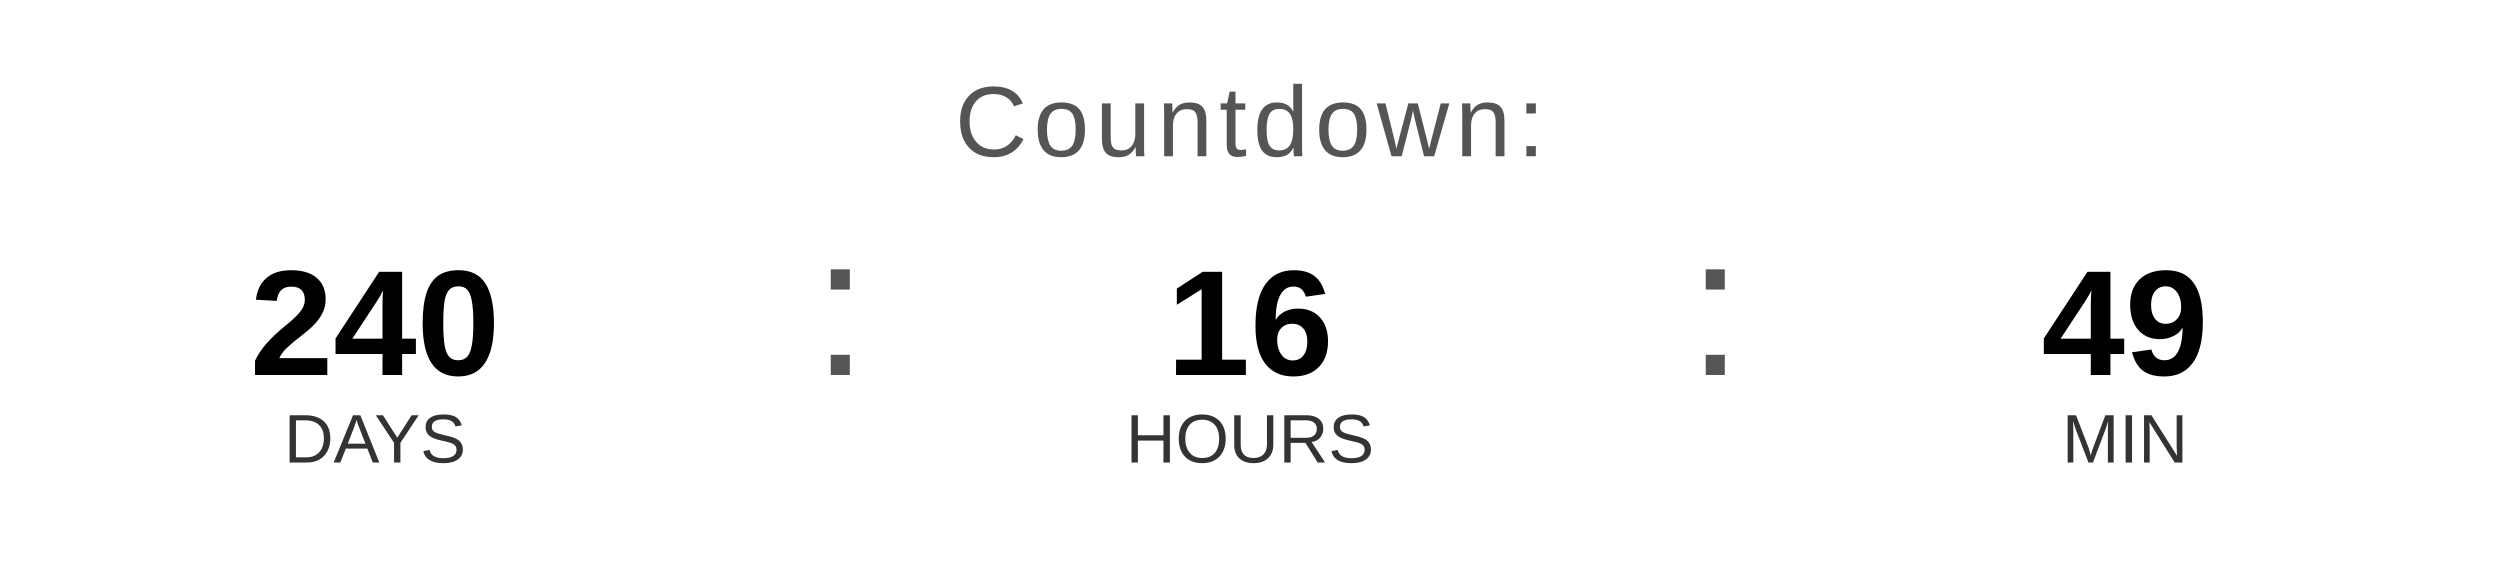
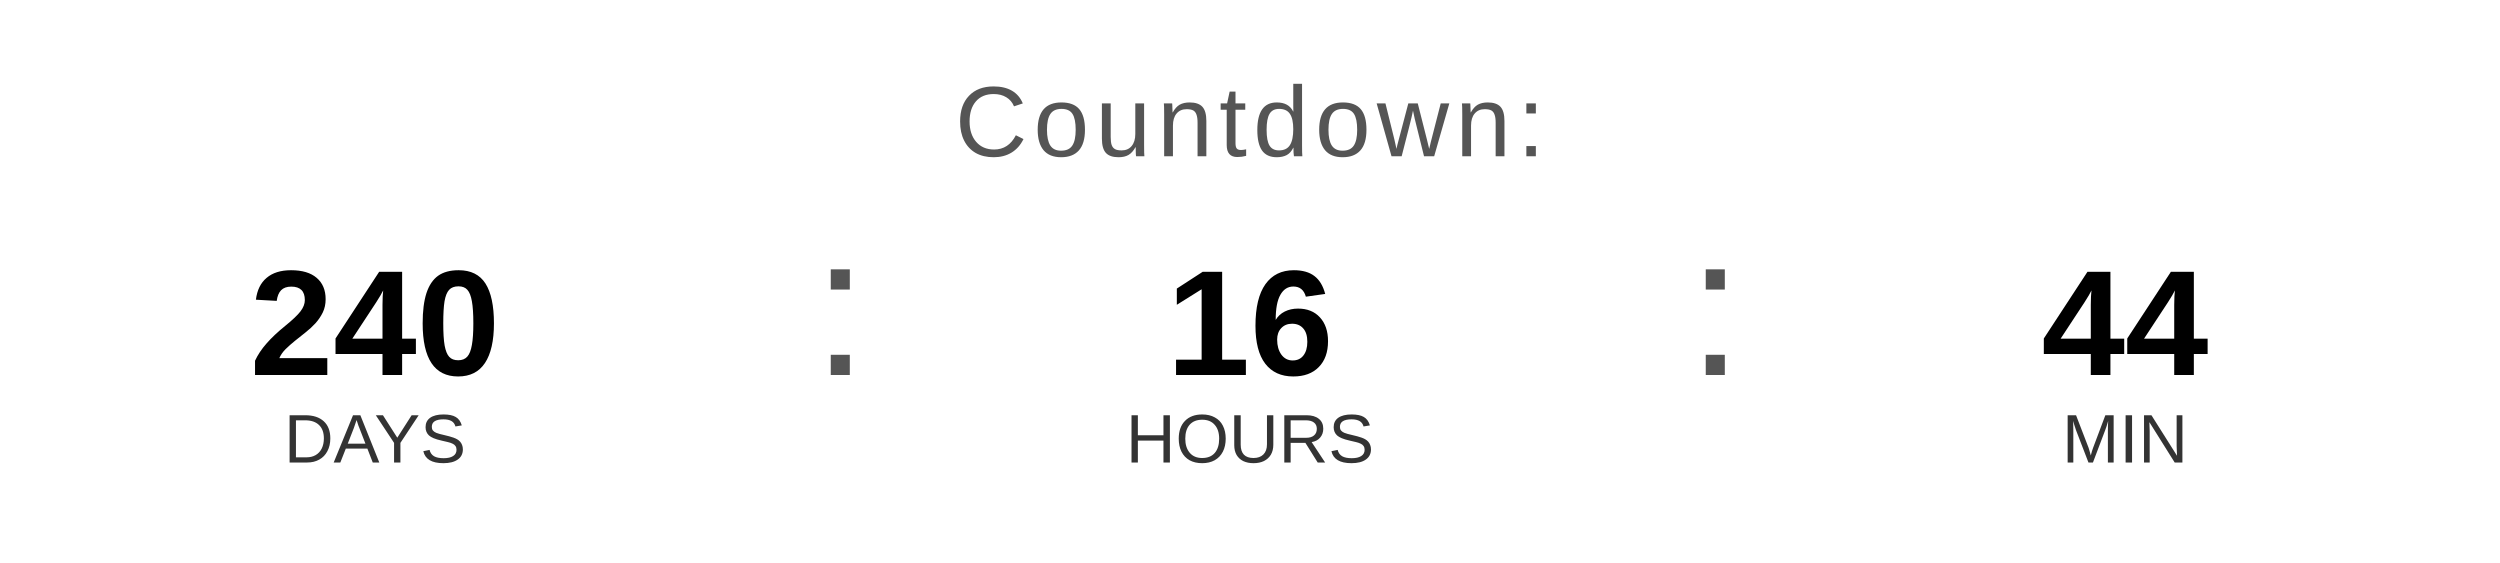
<svg xmlns="http://www.w3.org/2000/svg" width="400" height="90" viewBox="0 0 400 90">
  <text x="200" y="25" font-family="Arial, Helvetica, sans-serif" font-size="16" fill="#555555" text-anchor="middle" letter-spacing="1">
    Countdown:
  </text>
  <text x="60" y="60" font-family="Arial, Helvetica, sans-serif" font-size="24" font-weight="bold" fill="#000000" text-anchor="middle">240</text>
  <text x="60" y="74" font-family="Arial, Helvetica, sans-serif" font-size="11" fill="#333333" text-anchor="middle">DAYS</text>
  <text x="130" y="60" font-family="Arial, sans-serif" font-size="32" fill="#555555">:</text>
  <text x="200" y="60" font-family="Arial, Helvetica, sans-serif" font-size="24" font-weight="bold" fill="#000000" text-anchor="middle">16</text>
  <text x="200" y="74" font-family="Arial, Helvetica, sans-serif" font-size="11" fill="#333333" text-anchor="middle">HOURS</text>
  <text x="270" y="60" font-family="Arial, sans-serif" font-size="32" fill="#555555">:</text>
-   <text x="340" y="60" font-family="Arial, Helvetica, sans-serif" font-size="24" font-weight="bold" fill="#000000" text-anchor="middle">49</text>
+   <text x="340" y="60" font-family="Arial, Helvetica, sans-serif" font-size="24" font-weight="bold" fill="#000000" text-anchor="middle">44</text>
  <text x="340" y="74" font-family="Arial, Helvetica, sans-serif" font-size="11" fill="#333333" text-anchor="middle">MIN</text>
</svg>
